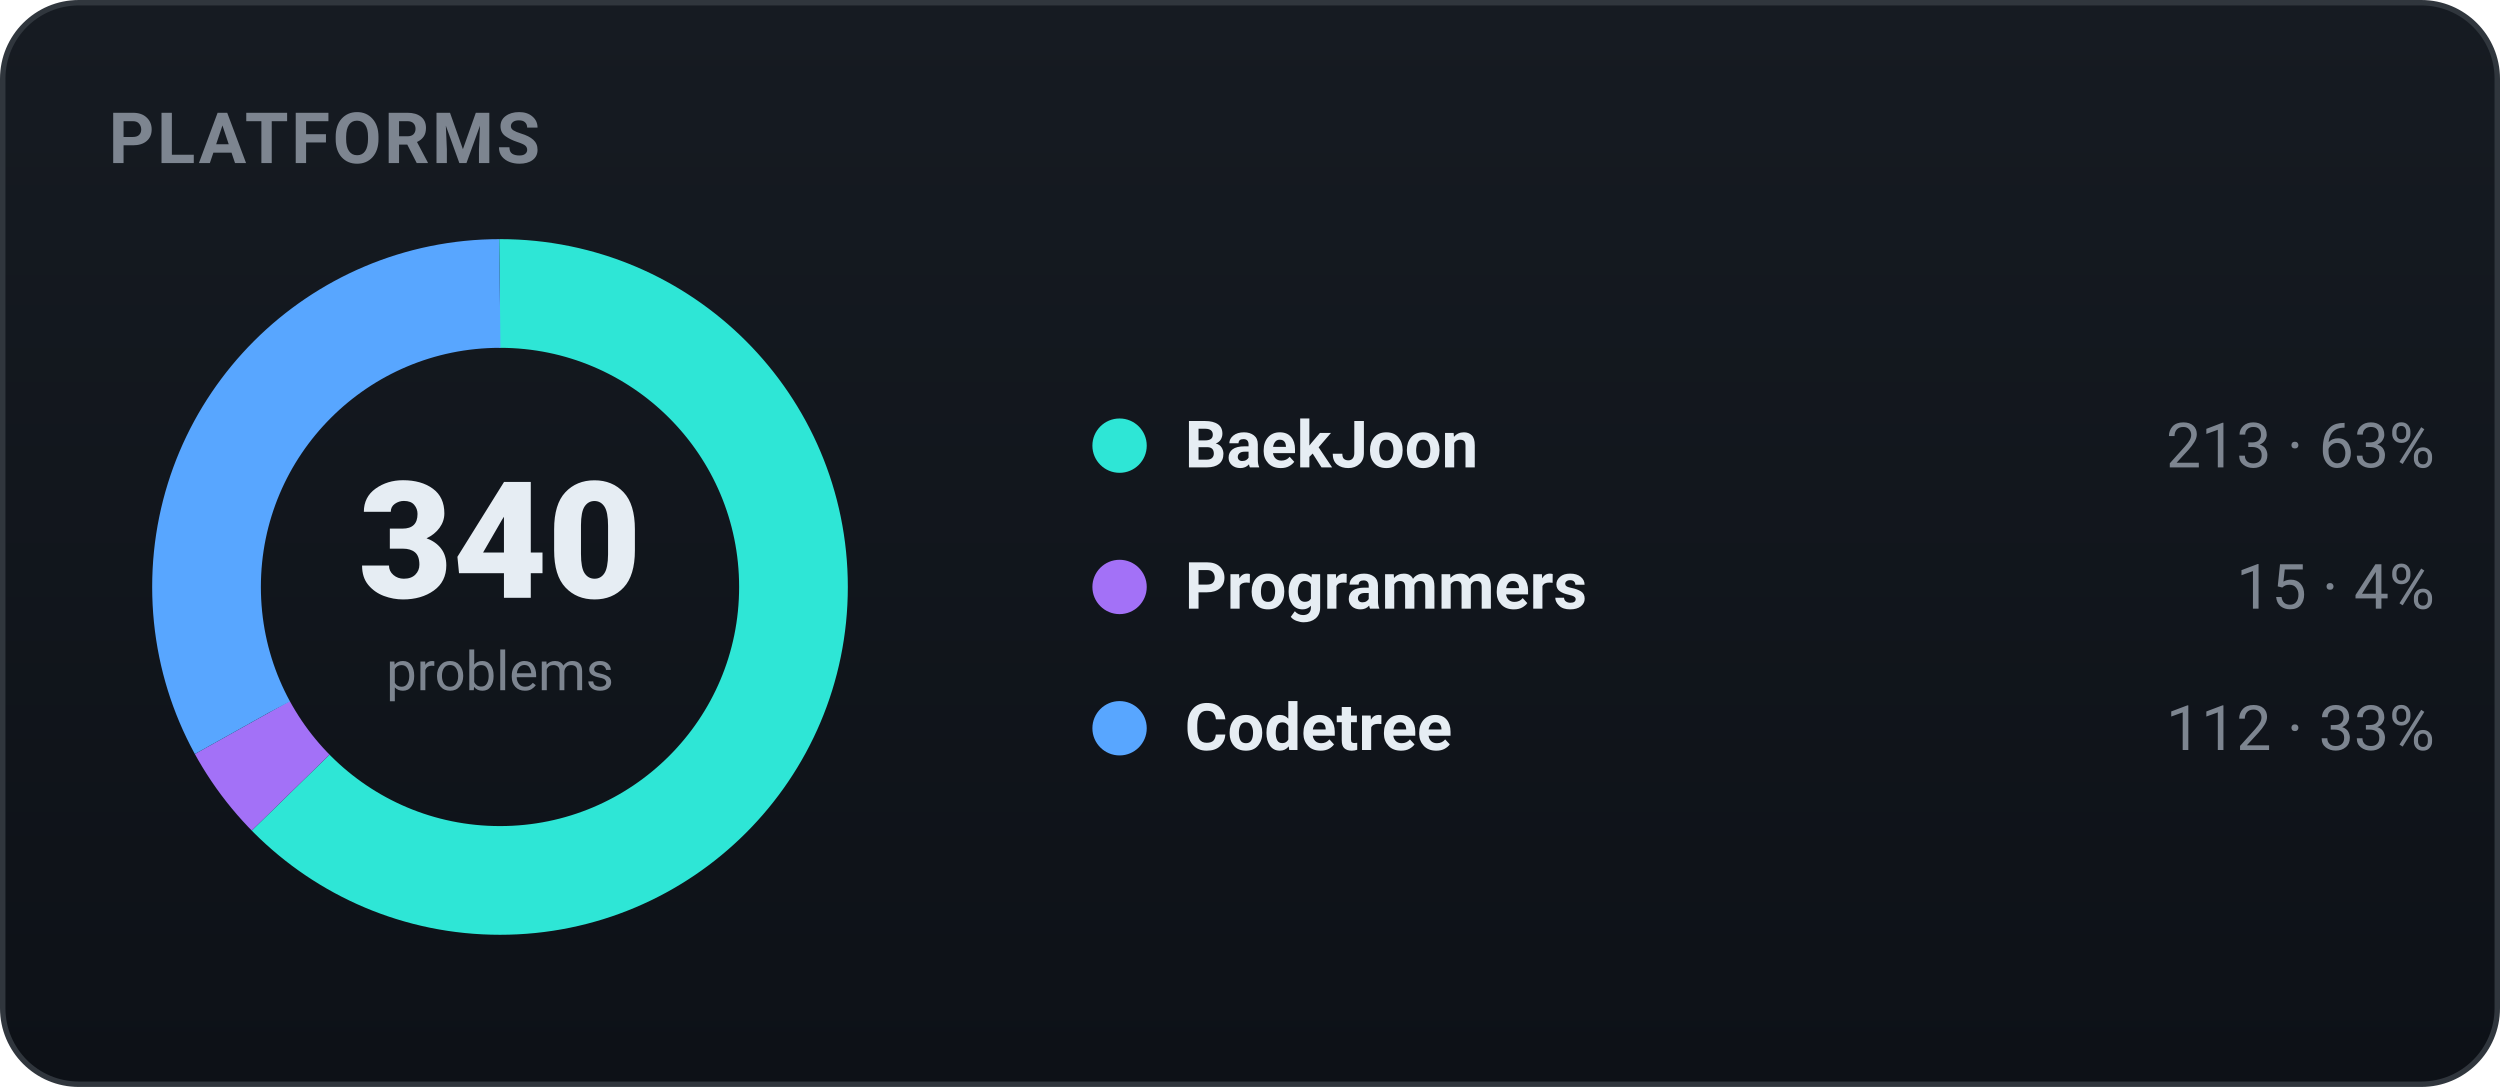
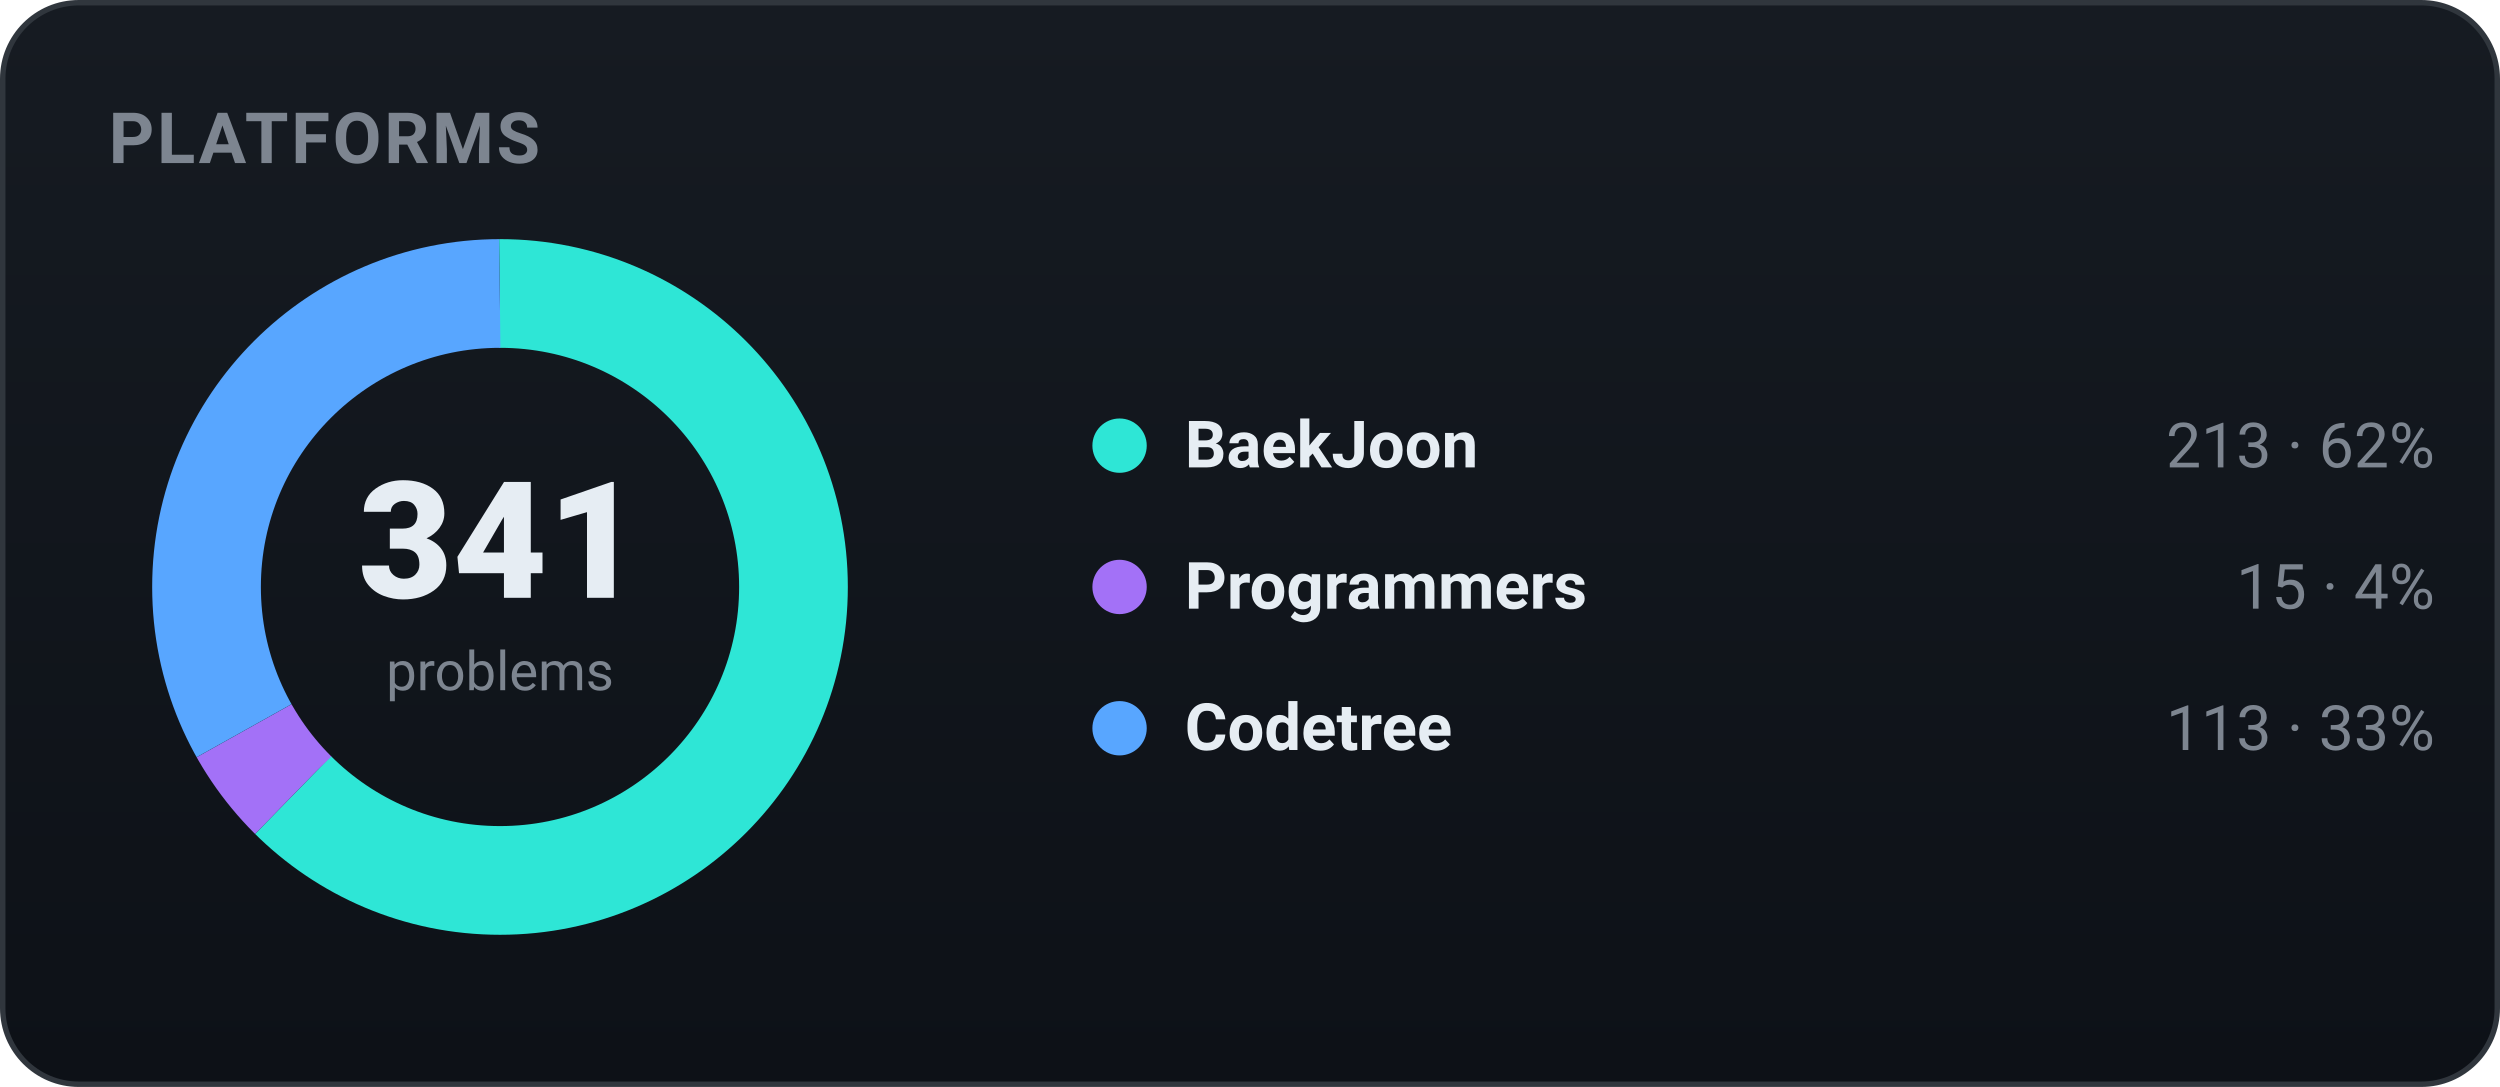
<svg xmlns="http://www.w3.org/2000/svg" width="460" height="200" viewBox="0 0 460 200" role="img" font-family="-apple-system,BlinkMacSystemFont,'Segoe UI',Roboto,'Apple SD Gothic Neo','Malgun Gothic',sans-serif">
  <defs>
    <linearGradient id="bgg" x1="0" y1="0" x2="0" y2="1">
      <stop offset="0" stop-color="#161b22" />
      <stop offset="1" stop-color="#0d1117" />
    </linearGradient>
  </defs>
  <rect x="0.5" y="0.5" width="459" height="199" rx="14" fill="url(#bgg)" stroke="#30363d" />
  <text x="20" y="30" font-family="-apple-system,BlinkMacSystemFont,'Segoe UI',Roboto,'Apple SD Gothic Neo','Malgun Gothic',sans-serif" font-size="13" font-weight="700" fill="#7d8590" letter-spacing="0.5">PLATFORMS</text>
-   <circle cx="92" cy="108" r="54" fill="none" stroke="#2ee6d6" stroke-width="20" stroke-dasharray="212.56 126.74" stroke-dashoffset="-0.00" transform="rotate(-90 92 108)" />
-   <circle cx="92" cy="108" r="54" fill="none" stroke="#a371f7" stroke-width="20" stroke-dasharray="14.97 324.32" stroke-dashoffset="-212.56" transform="rotate(-90 92 108)" />
-   <circle cx="92" cy="108" r="54" fill="none" stroke="#58a6ff" stroke-width="20" stroke-dasharray="111.77 227.53" stroke-dashoffset="-227.53" transform="rotate(-90 92 108)" />
-   <text x="92" y="110" text-anchor="middle" font-size="30" font-weight="800" fill="#e6edf3">340</text>
+   <circle cx="92" cy="108" r="54" fill="none" stroke="#2ee6d6" stroke-width="20" stroke-dasharray="211.93 127.36" stroke-dashoffset="-0.00" transform="rotate(-90 92 108)" />
+   <circle cx="92" cy="108" r="54" fill="none" stroke="#a371f7" stroke-width="20" stroke-dasharray="14.92 324.37" stroke-dashoffset="-211.93" transform="rotate(-90 92 108)" />
+   <circle cx="92" cy="108" r="54" fill="none" stroke="#58a6ff" stroke-width="20" stroke-dasharray="112.43 226.86" stroke-dashoffset="-226.86" transform="rotate(-90 92 108)" />
+   <text x="92" y="110" text-anchor="middle" font-size="30" font-weight="800" fill="#e6edf3">341</text>
  <text x="92" y="127" text-anchor="middle" font-size="10" fill="#7d8590">problems</text>
  <circle cx="206" cy="82" r="5" fill="#2ee6d6" />
  <text x="218" y="86" font-size="12" font-weight="600" fill="#e6edf3">BaekJoon</text>
-   <text x="448" y="86" text-anchor="end" font-size="11.5" fill="#7d8590">213 · 63%</text>
+   <text x="448" y="86" text-anchor="end" font-size="11.5" fill="#7d8590">213 · 62%</text>
  <circle cx="206" cy="108" r="5" fill="#a371f7" />
  <text x="218" y="112" font-size="12" font-weight="600" fill="#e6edf3">Programmers</text>
  <text x="448" y="112" text-anchor="end" font-size="11.5" fill="#7d8590">15 · 4%</text>
  <circle cx="206" cy="134" r="5" fill="#58a6ff" />
  <text x="218" y="138" font-size="12" font-weight="600" fill="#e6edf3">Codetree</text>
-   <text x="448" y="138" text-anchor="end" font-size="11.5" fill="#7d8590">112 · 33%</text>
+   <text x="448" y="138" text-anchor="end" font-size="11.5" fill="#7d8590">113 · 33%</text>
</svg>
